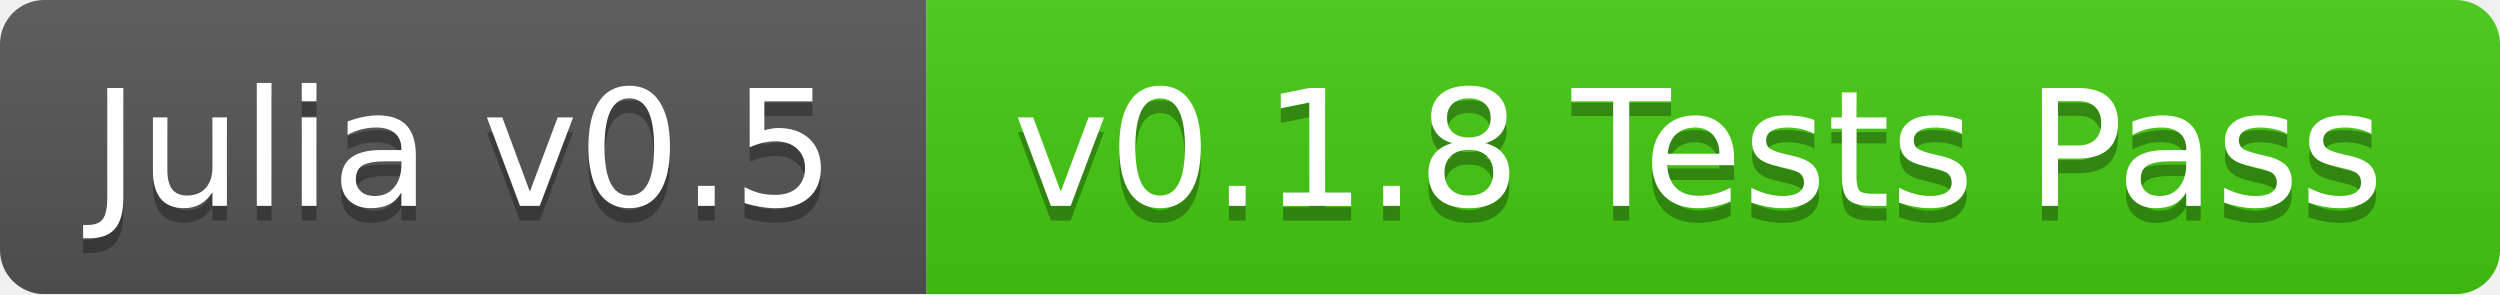
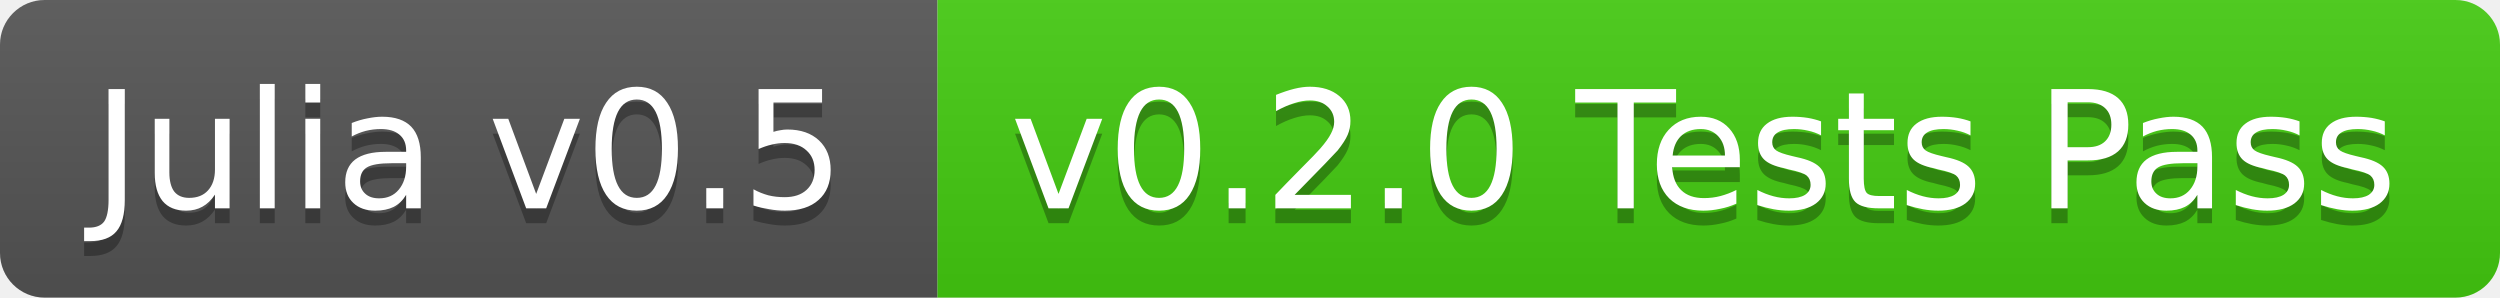
- <svg xmlns="http://www.w3.org/2000/svg" width="170" height="20">
+ <svg xmlns="http://www.w3.org/2000/svg" width="168" height="20">
  <linearGradient id="b" x2="0" y2="100%">
    <stop offset="0" stop-color="#bbb" stop-opacity=".1" />
    <stop offset="1" stop-opacity=".1" />
  </linearGradient>
-   <mask id="a">
-     <rect width="170" height="20" rx="3" fill="#fff" />
-   </mask>
-   <g mask="url(#a)">
+   <clipPath id="a">
+     <rect width="168" height="20" rx="3" fill="#fff" />
+   </clipPath>
+   <g clip-path="url(#a)">
    <path fill="#555" d="M0 0h63v20H0z" />
-     <path fill="#4c1" d="M63 0h107v20H63z" />
-     <path fill="url(#b)" d="M0 0h170v20H0z" />
+     <path fill="#4c1" d="M63 0h105v20H63z" />
+     <path fill="url(#b)" d="M0 0h168v20H0z" />
  </g>
  <g fill="#fff" text-anchor="middle" font-family="DejaVu Sans,Verdana,Geneva,sans-serif" font-size="11">
    <text x="31.5" y="15" fill="#010101" fill-opacity=".3">Julia v0.5</text>
    <text x="31.5" y="14">Julia v0.5</text>
-     <text x="115.5" y="15" fill="#010101" fill-opacity=".3">v0.1.8 Tests Pass</text>
-     <text x="115.5" y="14">v0.1.8 Tests Pass</text>
+     <text x="114.5" y="15" fill="#010101" fill-opacity=".3">v0.2.0 Tests Pass</text>
+     <text x="114.5" y="14">v0.2.0 Tests Pass</text>
  </g>
</svg>
